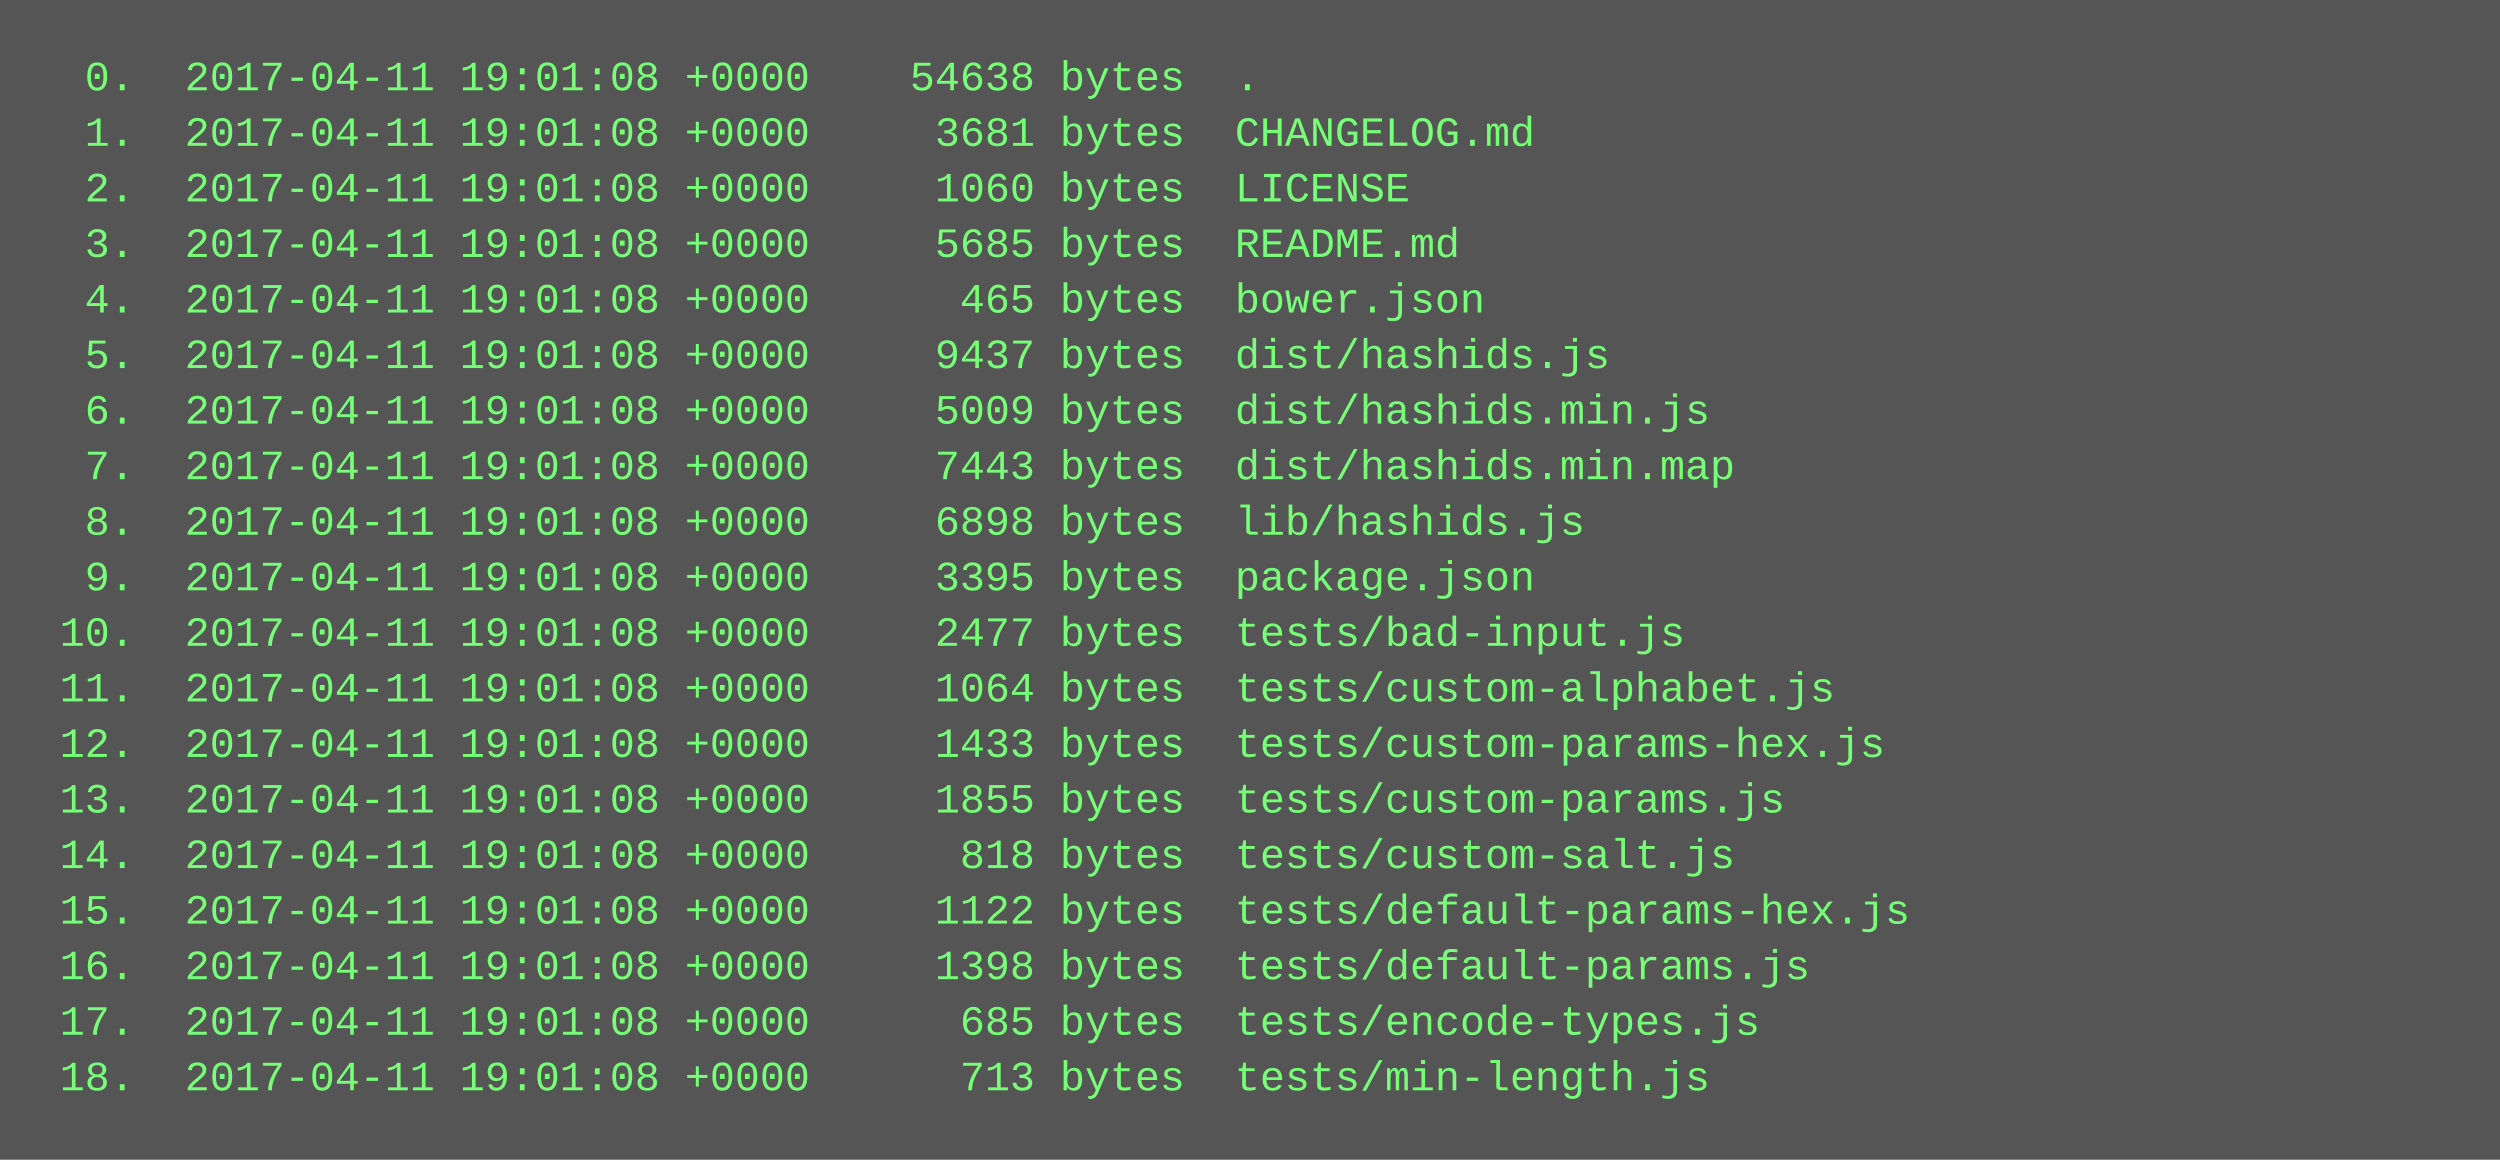
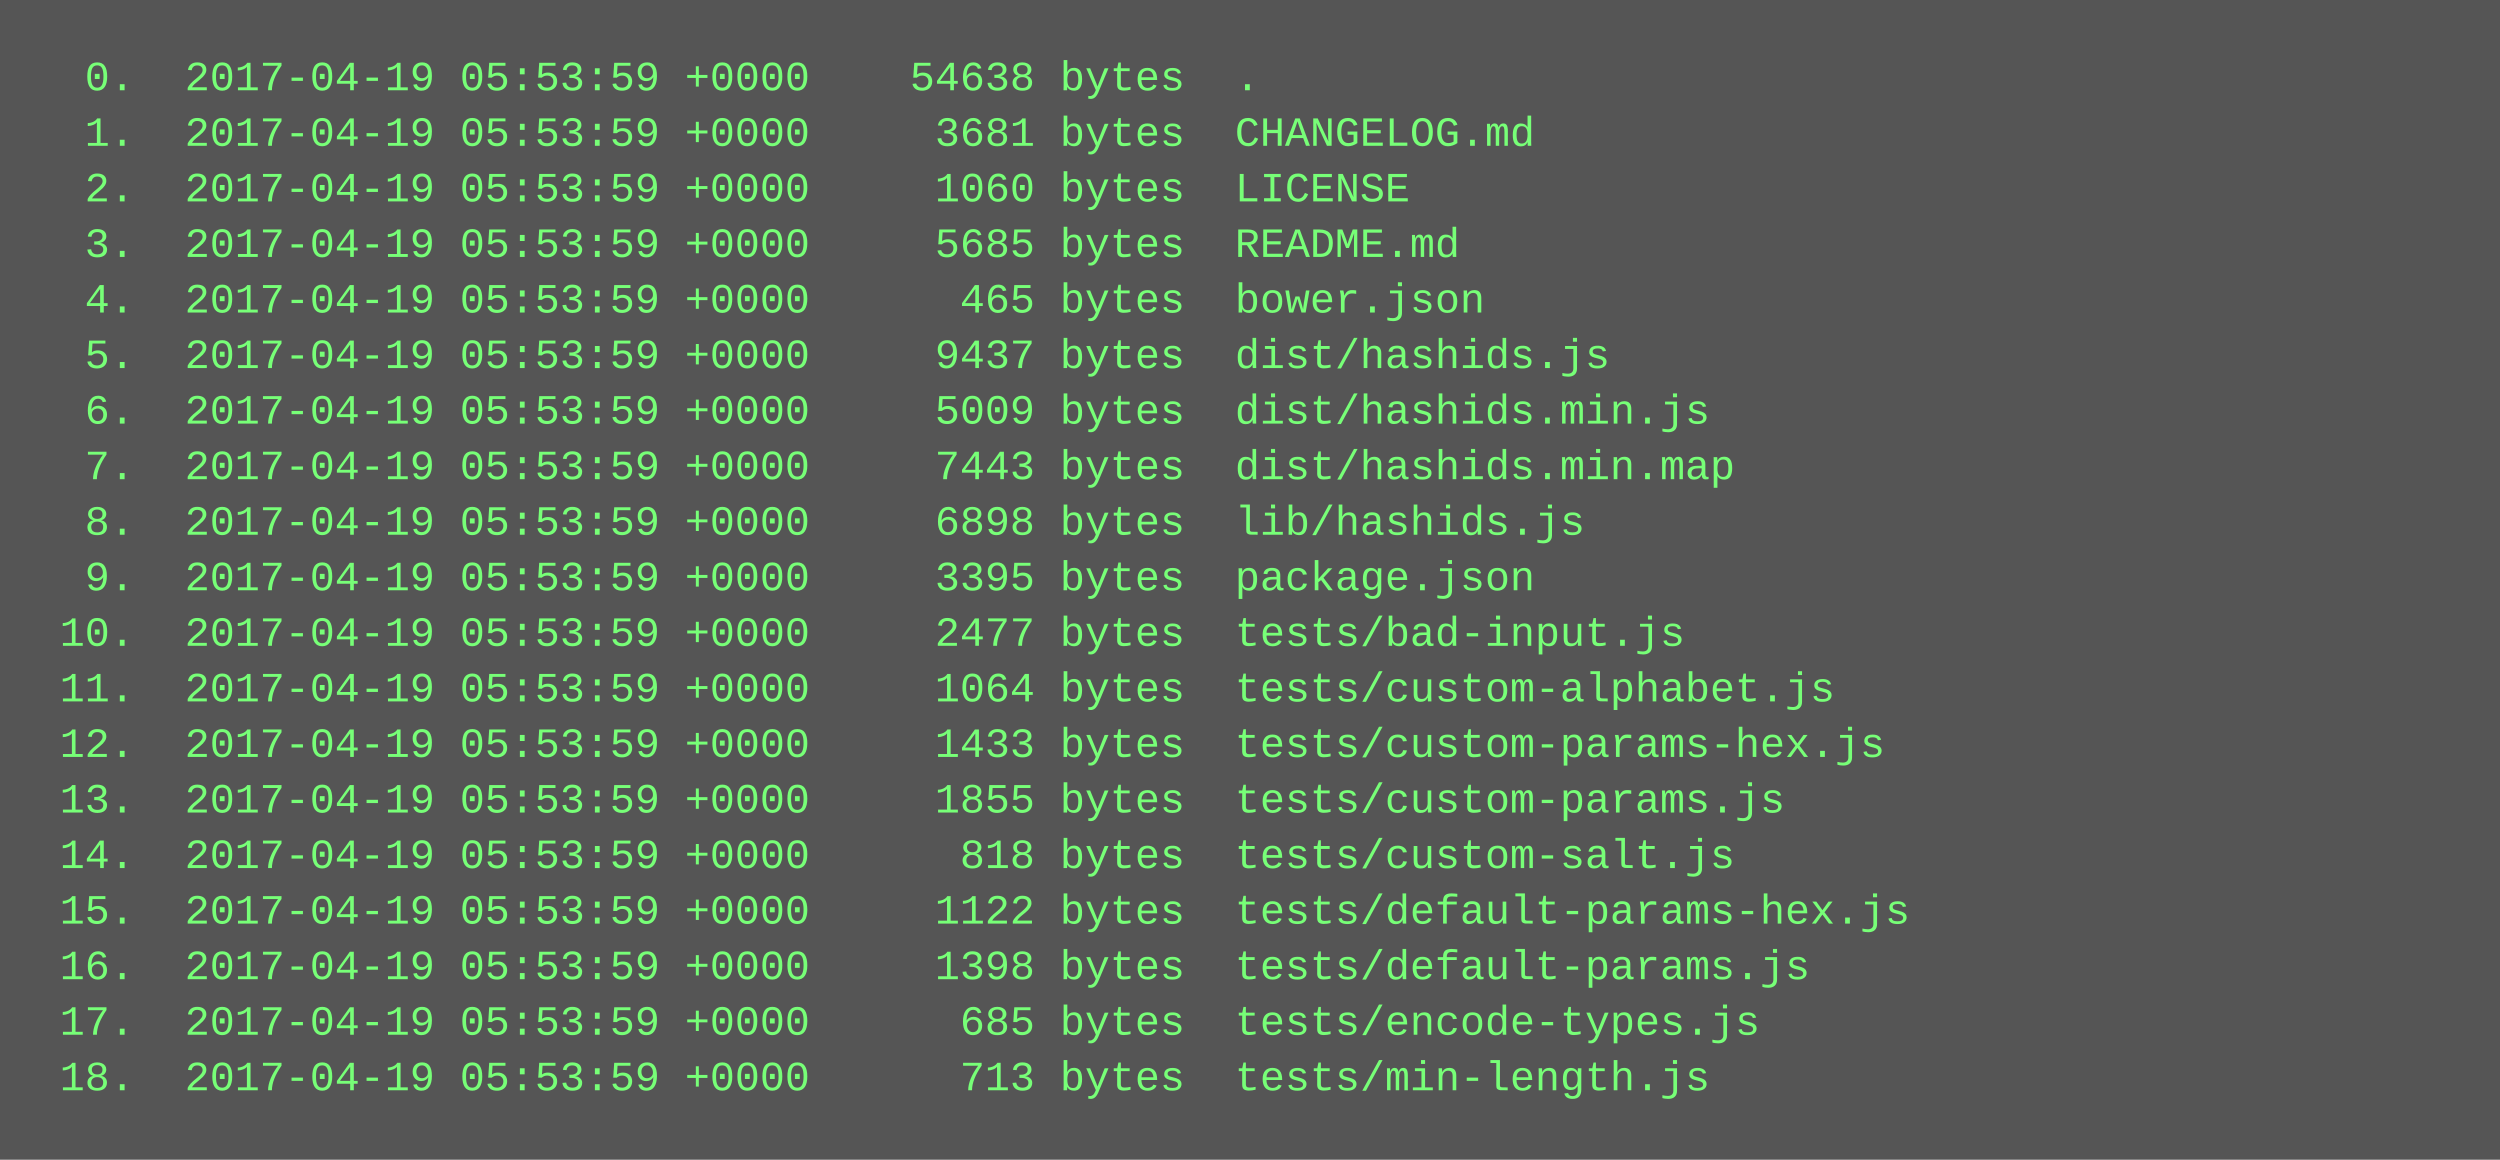
<svg xmlns="http://www.w3.org/2000/svg" height="334" width="720">
  <rect height="334" fill="#555" width="720" />
  <text fill="#7f7" font-family="Courier New" font-size="12" xml:space="preserve">
-     <tspan x="10" y="26">  0.  2017-04-11 19:01:08 +0000    54638 bytes  .</tspan>
-     <tspan x="10" y="42">  1.  2017-04-11 19:01:08 +0000     3681 bytes  CHANGELOG.md</tspan>
-     <tspan x="10" y="58">  2.  2017-04-11 19:01:08 +0000     1060 bytes  LICENSE</tspan>
-     <tspan x="10" y="74">  3.  2017-04-11 19:01:08 +0000     5685 bytes  README.md</tspan>
-     <tspan x="10" y="90">  4.  2017-04-11 19:01:08 +0000      465 bytes  bower.json</tspan>
-     <tspan x="10" y="106">  5.  2017-04-11 19:01:08 +0000     9437 bytes  dist/hashids.js</tspan>
-     <tspan x="10" y="122">  6.  2017-04-11 19:01:08 +0000     5009 bytes  dist/hashids.min.js</tspan>
-     <tspan x="10" y="138">  7.  2017-04-11 19:01:08 +0000     7443 bytes  dist/hashids.min.map</tspan>
-     <tspan x="10" y="154">  8.  2017-04-11 19:01:08 +0000     6898 bytes  lib/hashids.js</tspan>
-     <tspan x="10" y="170">  9.  2017-04-11 19:01:08 +0000     3395 bytes  package.json</tspan>
-     <tspan x="10" y="186"> 10.  2017-04-11 19:01:08 +0000     2477 bytes  tests/bad-input.js</tspan>
-     <tspan x="10" y="202"> 11.  2017-04-11 19:01:08 +0000     1064 bytes  tests/custom-alphabet.js</tspan>
-     <tspan x="10" y="218"> 12.  2017-04-11 19:01:08 +0000     1433 bytes  tests/custom-params-hex.js</tspan>
-     <tspan x="10" y="234"> 13.  2017-04-11 19:01:08 +0000     1855 bytes  tests/custom-params.js</tspan>
-     <tspan x="10" y="250"> 14.  2017-04-11 19:01:08 +0000      818 bytes  tests/custom-salt.js</tspan>
-     <tspan x="10" y="266"> 15.  2017-04-11 19:01:08 +0000     1122 bytes  tests/default-params-hex.js</tspan>
-     <tspan x="10" y="282"> 16.  2017-04-11 19:01:08 +0000     1398 bytes  tests/default-params.js</tspan>
-     <tspan x="10" y="298"> 17.  2017-04-11 19:01:08 +0000      685 bytes  tests/encode-types.js</tspan>
-     <tspan x="10" y="314"> 18.  2017-04-11 19:01:08 +0000      713 bytes  tests/min-length.js</tspan>
+     <tspan x="10" y="26">  0.  2017-04-19 05:53:59 +0000    54638 bytes  .</tspan>
+     <tspan x="10" y="42">  1.  2017-04-19 05:53:59 +0000     3681 bytes  CHANGELOG.md</tspan>
+     <tspan x="10" y="58">  2.  2017-04-19 05:53:59 +0000     1060 bytes  LICENSE</tspan>
+     <tspan x="10" y="74">  3.  2017-04-19 05:53:59 +0000     5685 bytes  README.md</tspan>
+     <tspan x="10" y="90">  4.  2017-04-19 05:53:59 +0000      465 bytes  bower.json</tspan>
+     <tspan x="10" y="106">  5.  2017-04-19 05:53:59 +0000     9437 bytes  dist/hashids.js</tspan>
+     <tspan x="10" y="122">  6.  2017-04-19 05:53:59 +0000     5009 bytes  dist/hashids.min.js</tspan>
+     <tspan x="10" y="138">  7.  2017-04-19 05:53:59 +0000     7443 bytes  dist/hashids.min.map</tspan>
+     <tspan x="10" y="154">  8.  2017-04-19 05:53:59 +0000     6898 bytes  lib/hashids.js</tspan>
+     <tspan x="10" y="170">  9.  2017-04-19 05:53:59 +0000     3395 bytes  package.json</tspan>
+     <tspan x="10" y="186"> 10.  2017-04-19 05:53:59 +0000     2477 bytes  tests/bad-input.js</tspan>
+     <tspan x="10" y="202"> 11.  2017-04-19 05:53:59 +0000     1064 bytes  tests/custom-alphabet.js</tspan>
+     <tspan x="10" y="218"> 12.  2017-04-19 05:53:59 +0000     1433 bytes  tests/custom-params-hex.js</tspan>
+     <tspan x="10" y="234"> 13.  2017-04-19 05:53:59 +0000     1855 bytes  tests/custom-params.js</tspan>
+     <tspan x="10" y="250"> 14.  2017-04-19 05:53:59 +0000      818 bytes  tests/custom-salt.js</tspan>
+     <tspan x="10" y="266"> 15.  2017-04-19 05:53:59 +0000     1122 bytes  tests/default-params-hex.js</tspan>
+     <tspan x="10" y="282"> 16.  2017-04-19 05:53:59 +0000     1398 bytes  tests/default-params.js</tspan>
+     <tspan x="10" y="298"> 17.  2017-04-19 05:53:59 +0000      685 bytes  tests/encode-types.js</tspan>
+     <tspan x="10" y="314"> 18.  2017-04-19 05:53:59 +0000      713 bytes  tests/min-length.js</tspan>
  </text>
</svg>
